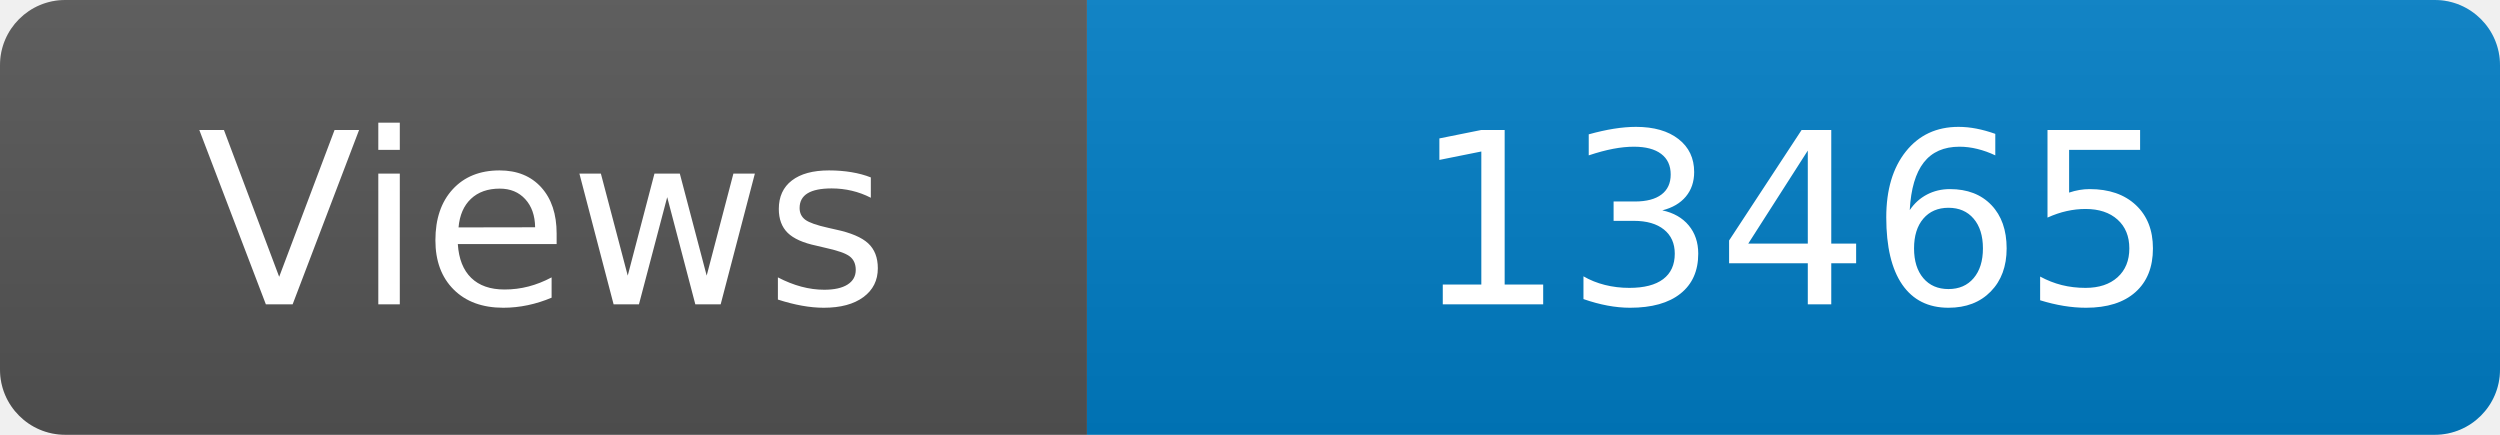
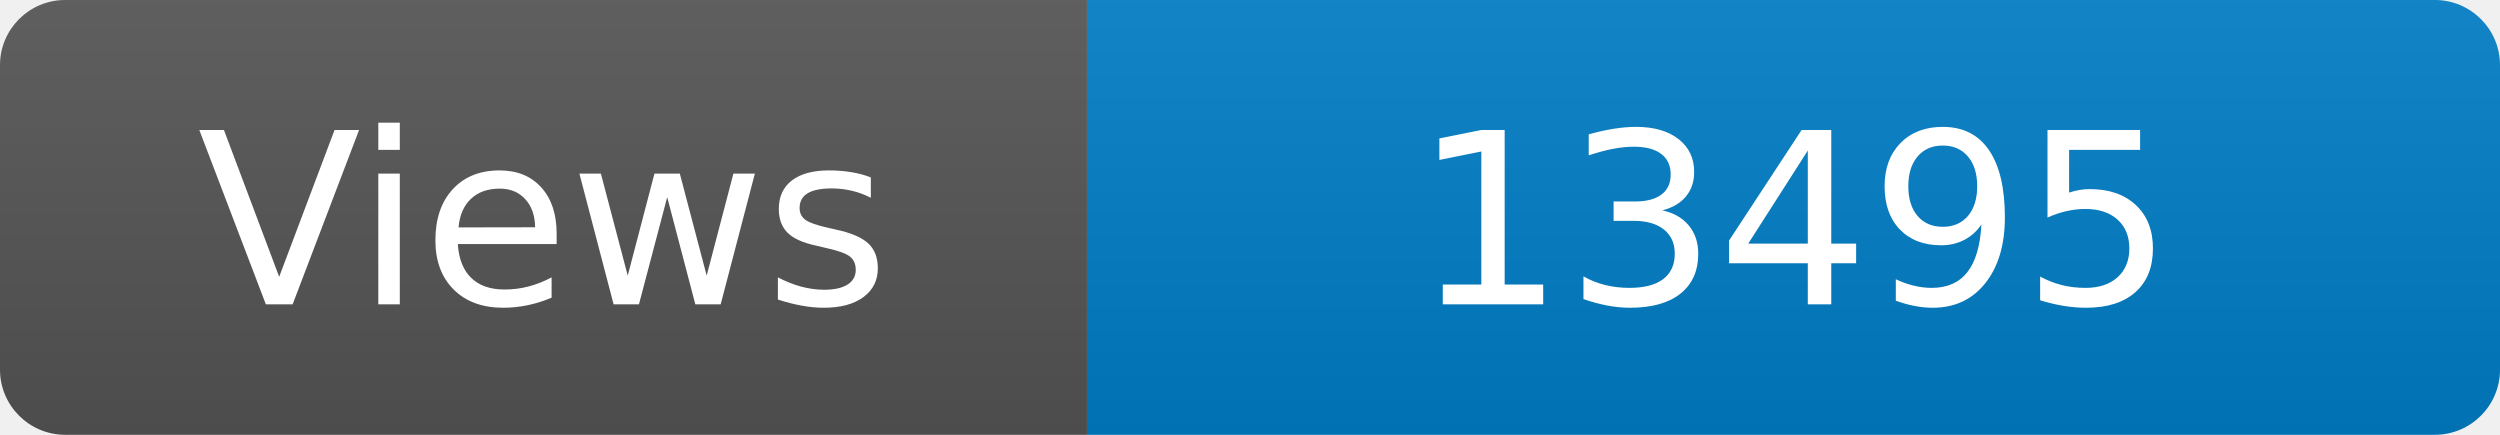
<svg xmlns="http://www.w3.org/2000/svg" width="115" height="20" role="img" aria-label="Maintained?: yes">
  <linearGradient id="s" x2="0" y2="100%">
    <stop offset="0" stop-color="#bbb" stop-opacity=".1" />
    <stop offset="1" stop-opacity=".1" />
  </linearGradient>
  <clipPath id="r">
    <rect width="115" height="20" rx="3" fill="#fff" />
  </clipPath>
  <g clip-path="url(#r)">
    <rect width="50" height="20" fill="#555" />
    <rect x="50" width="160" height="20" fill="#007ec6" />
    <rect width="115" height="20" fill="url(#s)" />
  </g>
  <g fill="#fff" text-anchor="middle" font-family="Verdana,Geneva,DejaVu Sans,sans-serif" font-size="110">
    <text x="250" y="140" transform="scale(.1)" fill="#fff">Views</text>
-     <text x="825" y="140" transform="scale(.1)" fill="#fff">13465</text>
+     <text x="825" y="140" transform="scale(.1)" fill="#fff">13495</text>
  </g>
</svg>
